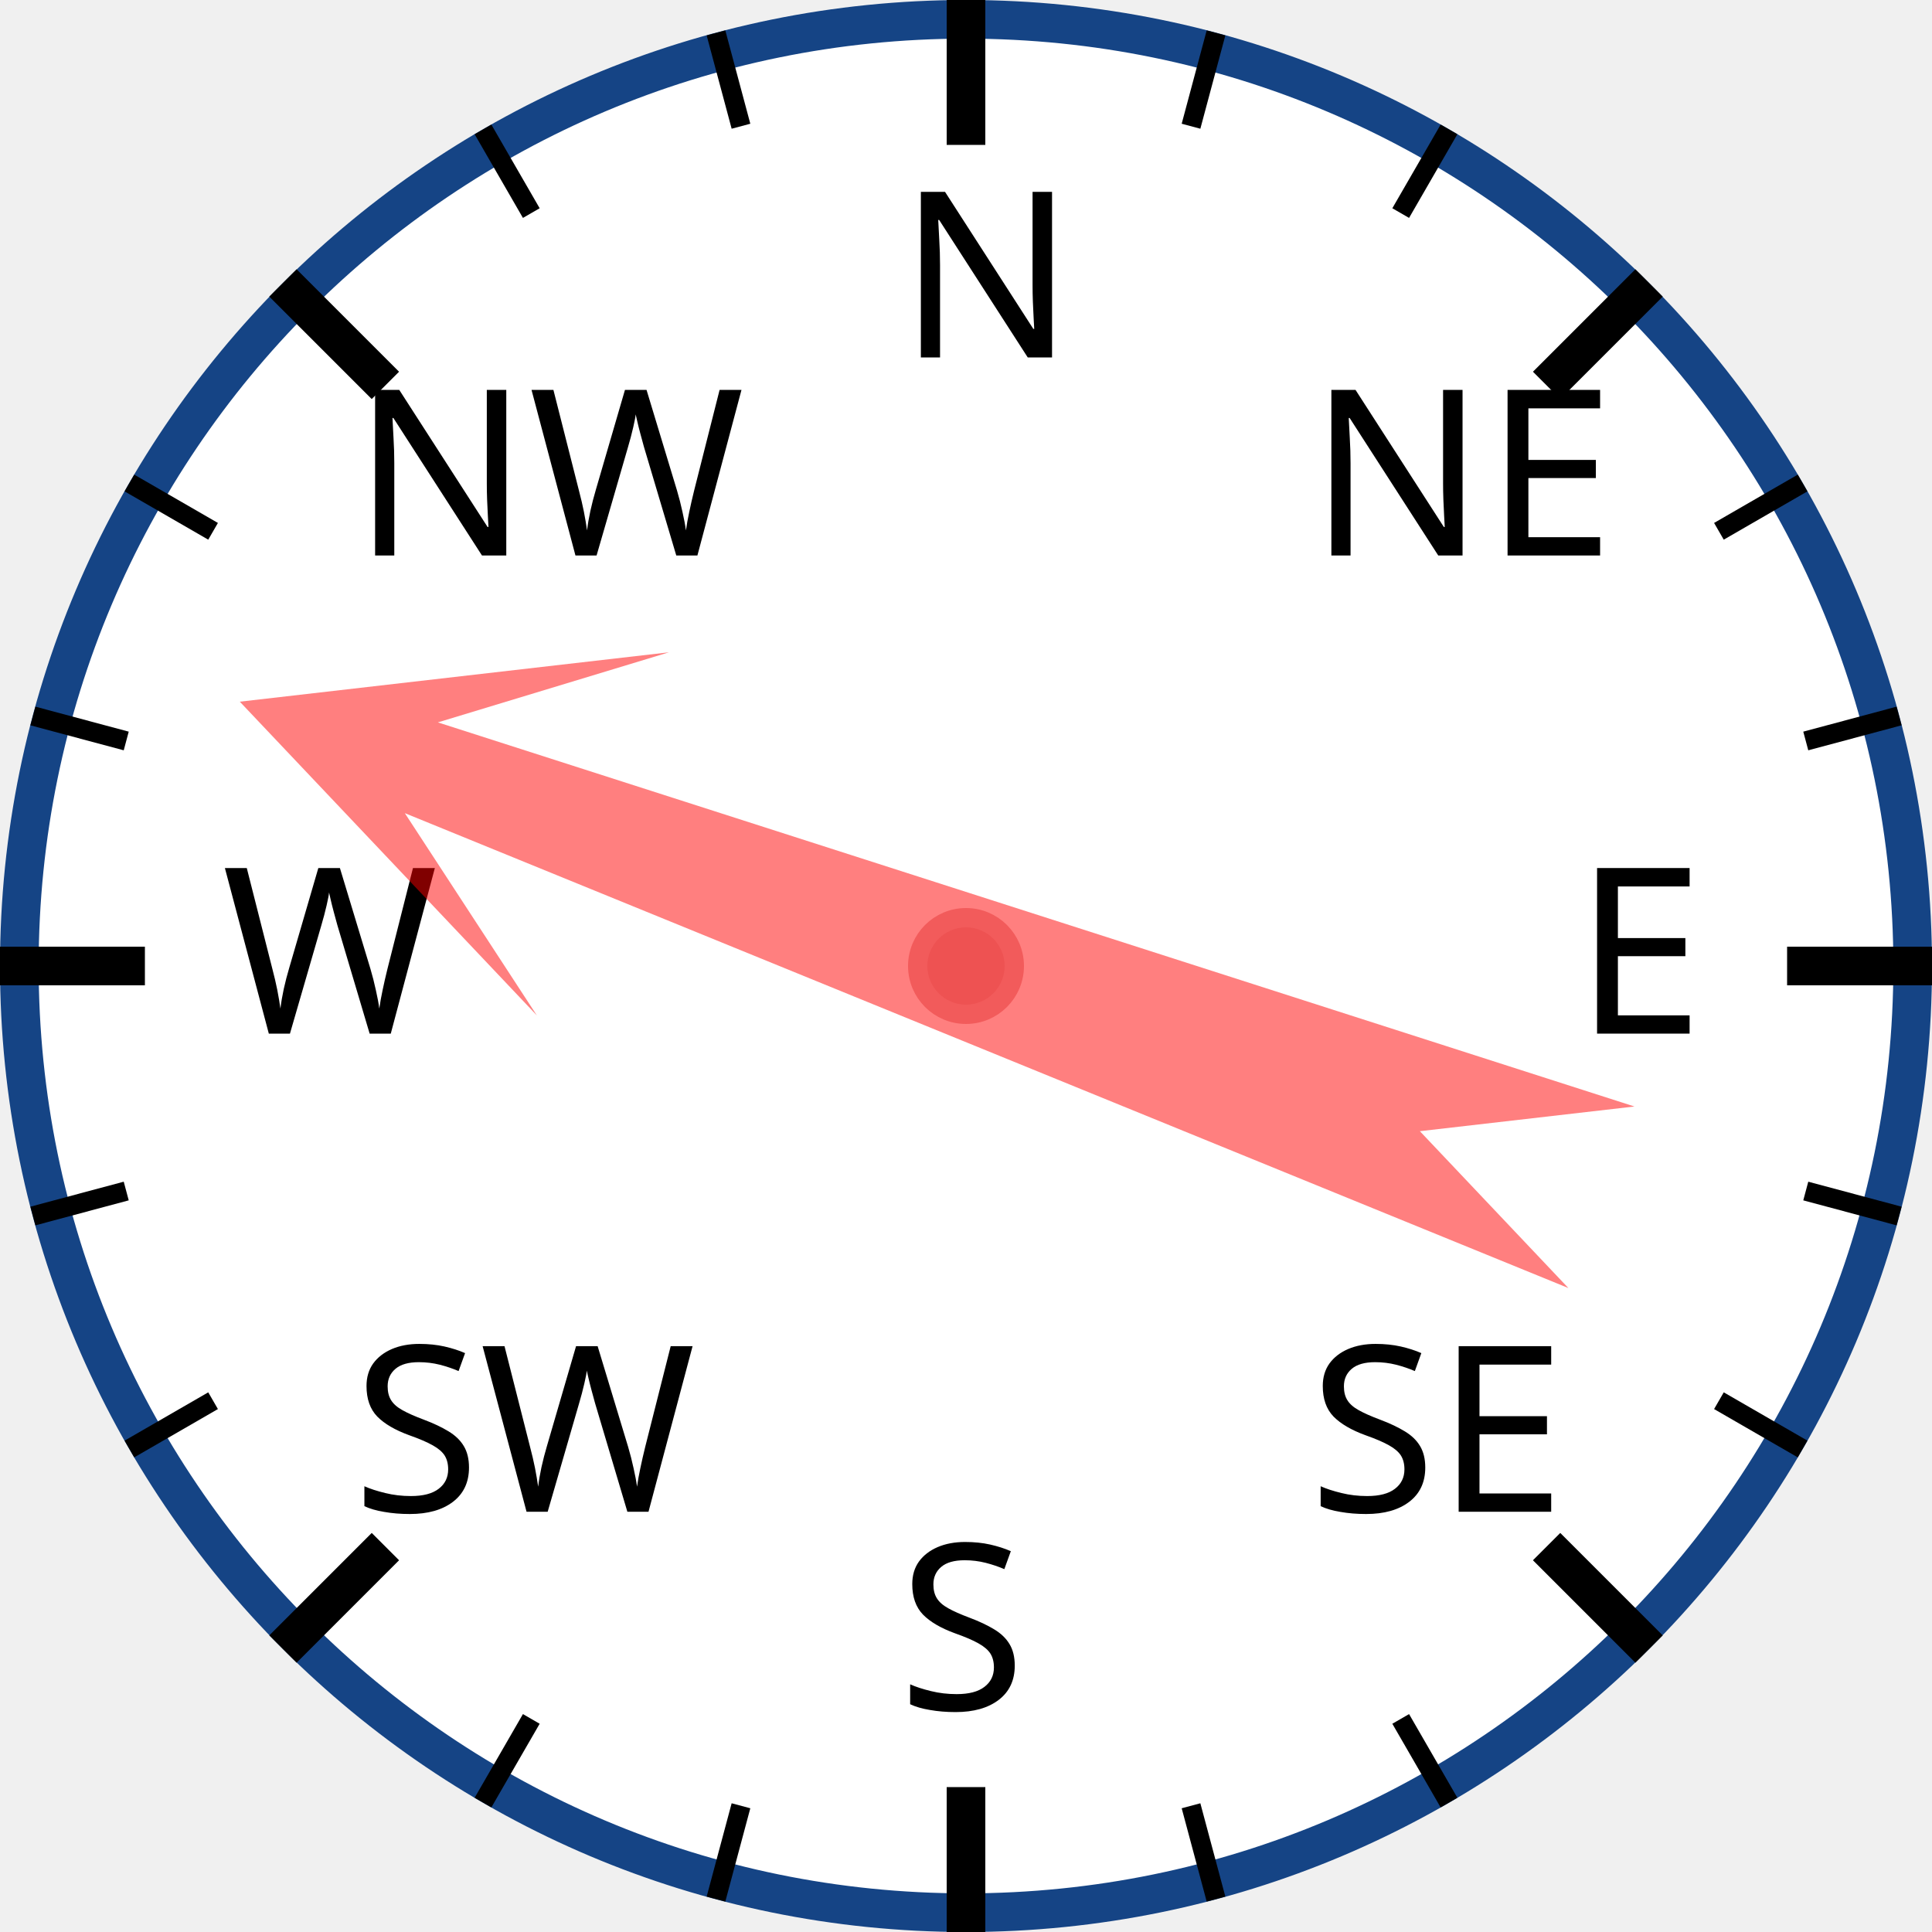
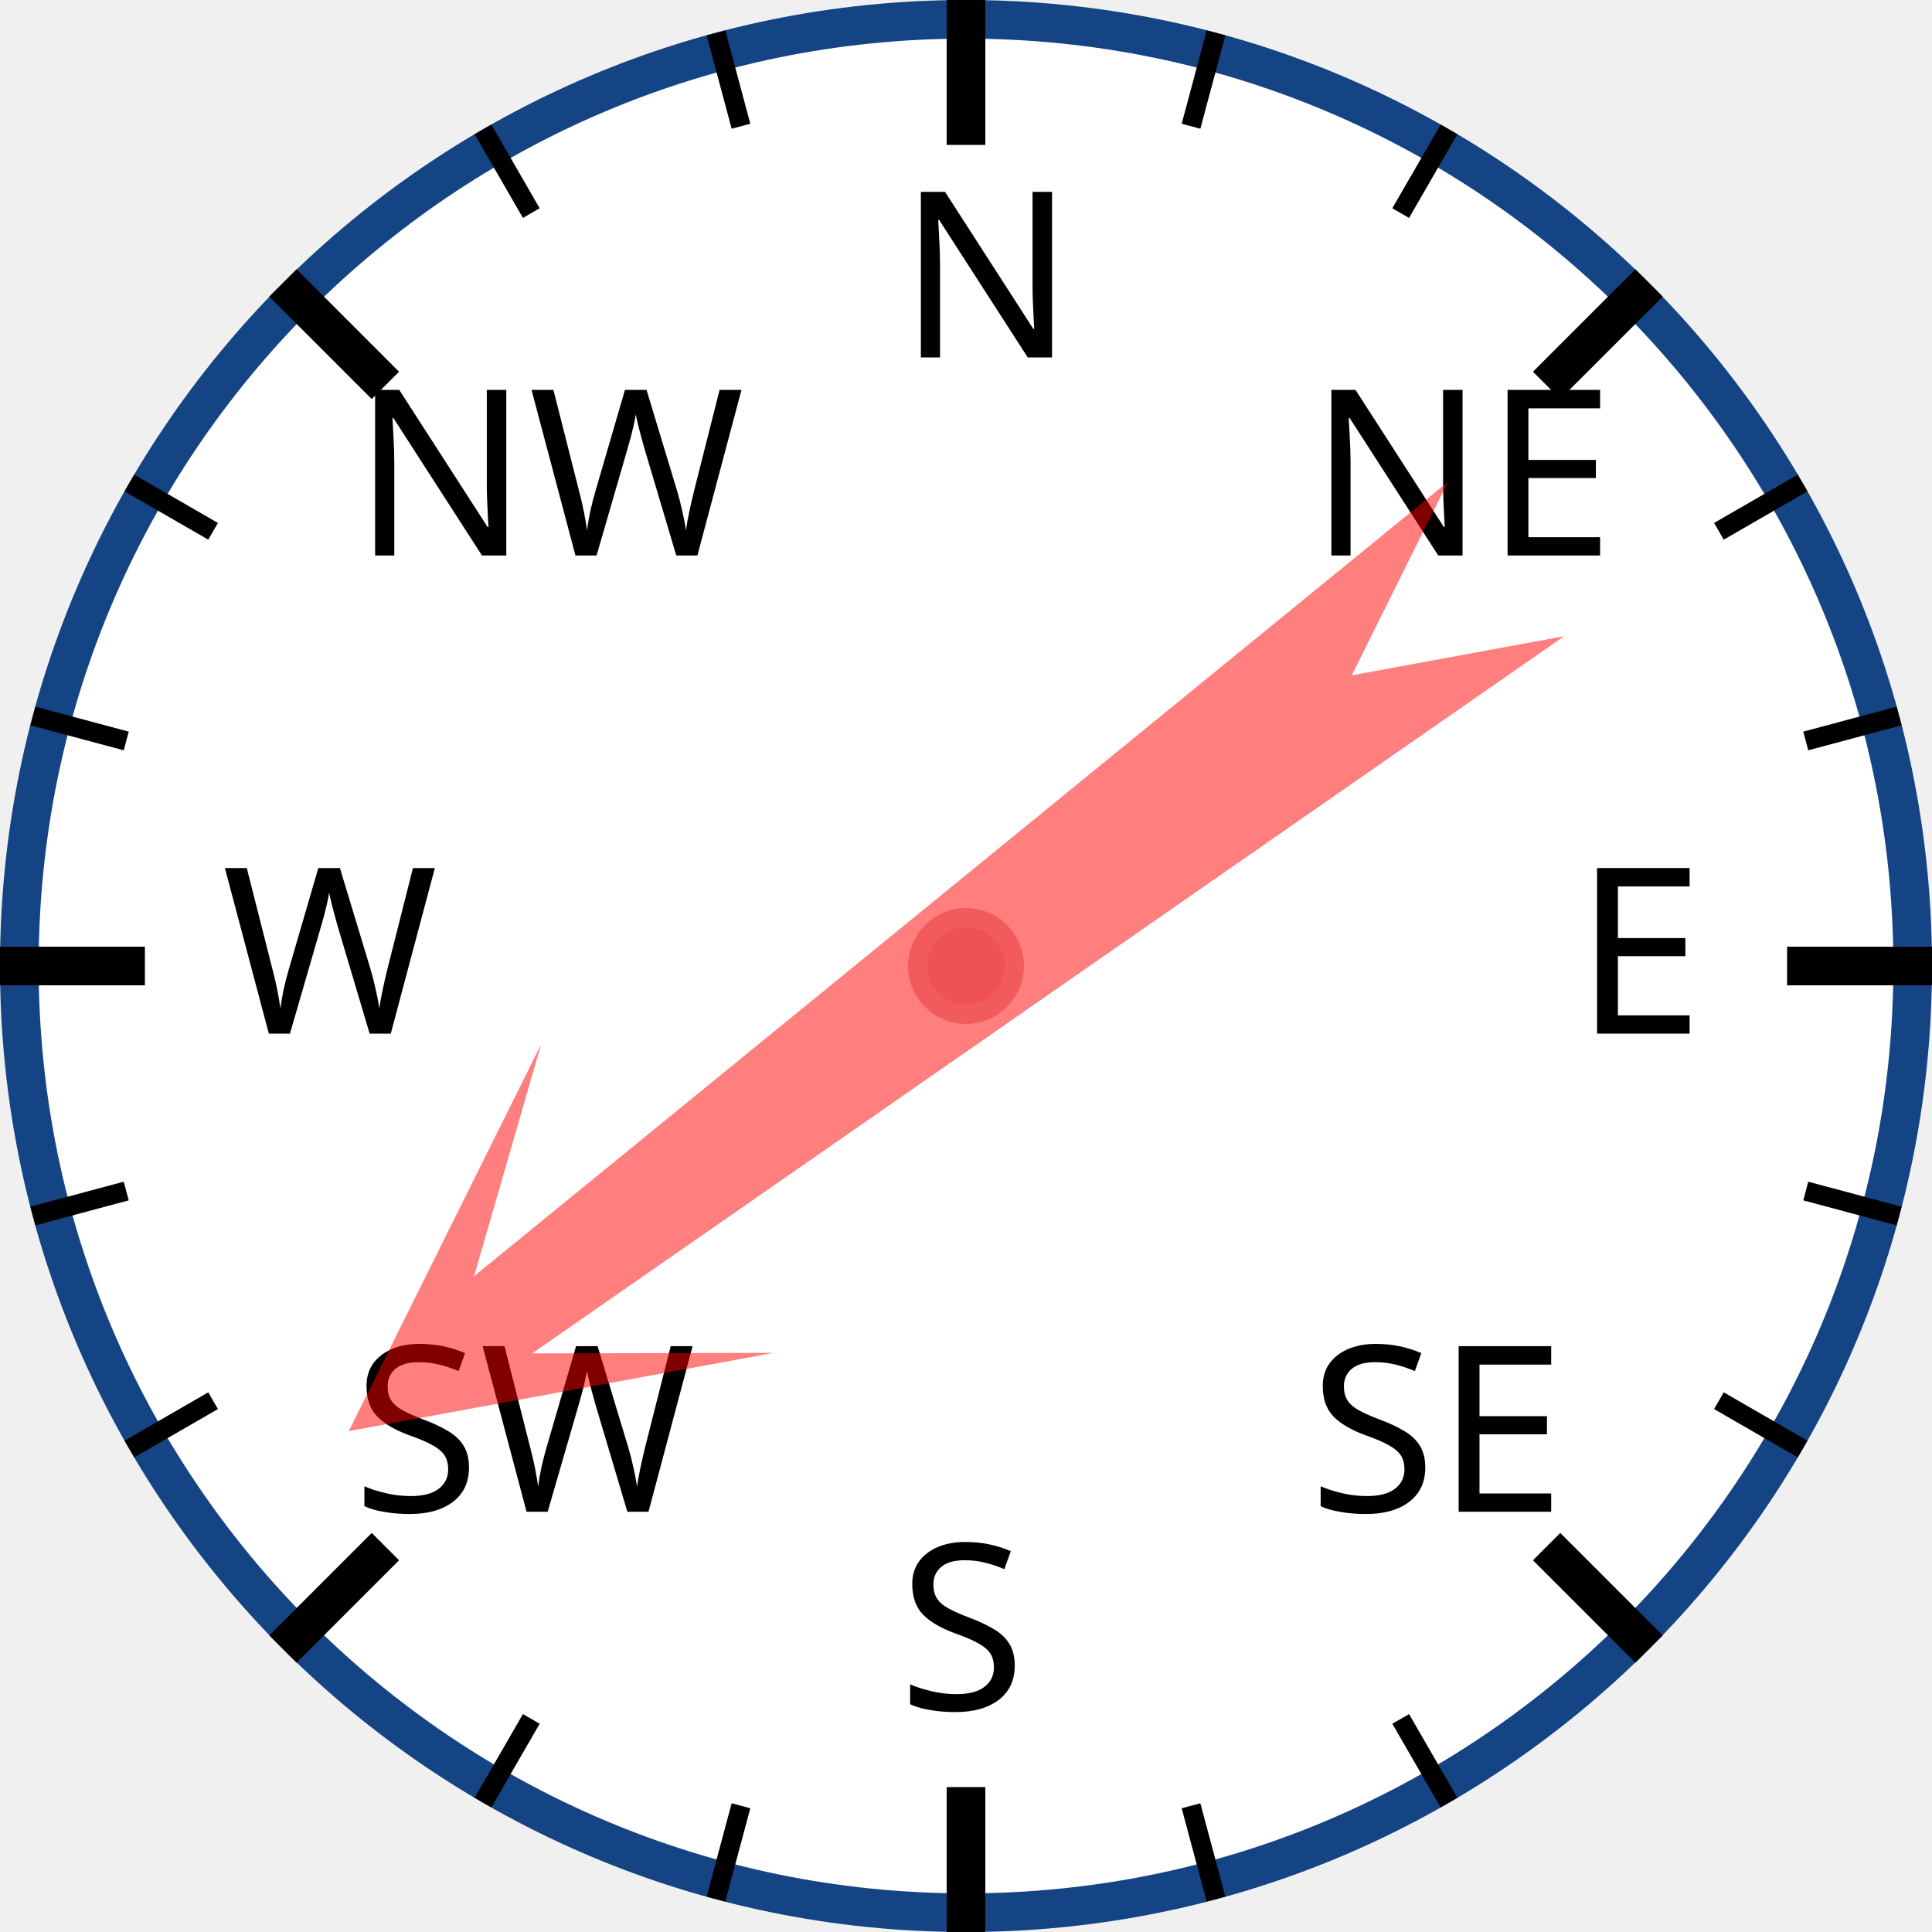
<svg xmlns="http://www.w3.org/2000/svg" width="120px" height="120px" viewBox="0 0 200 200">
  <circle cx="100" cy="100" r="98" style="fill: white; stroke: #154485; stroke-width: 4;" />
  <text x="93.0" y="37.0" style="font-family: sans-serif; font-size: 18pt;">N</text>
  <line x1="100.0" y1="0.0" x2="100.0" y2="15.0" style="stroke: black; stroke-width: 4;" />
  <line x1="74.118" y1="3.407" x2="76.706" y2="13.067" style="stroke: black; stroke-width: 2;" />
  <line x1="50" y1="13.397" x2="55" y2="22.058" style="stroke: black; stroke-width: 2;" />
  <text x="36.503" y="57.503" style="font-family: sans-serif; font-size: 18pt;">NW</text>
  <line x1="29.289" y1="29.289" x2="39.896" y2="39.896" style="stroke: black; stroke-width: 4;" />
  <line x1="13.397" y1="50" x2="22.058" y2="55" style="stroke: black; stroke-width: 2;" />
  <line x1="3.407" y1="74.118" x2="13.067" y2="76.706" style="stroke: black; stroke-width: 2;" />
  <text x="23.0" y="107.0" style="font-family: sans-serif; font-size: 18pt;">W</text>
  <line x1="0.0" y1="100.0" x2="15.0" y2="100.0" style="stroke: black; stroke-width: 4;" />
  <line x1="3.407" y1="125.882" x2="13.067" y2="123.294" style="stroke: black; stroke-width: 2;" />
  <line x1="13.397" y1="150" x2="22.058" y2="145" style="stroke: black; stroke-width: 2;" />
  <text x="36.503" y="156.497" style="font-family: sans-serif; font-size: 18pt;">SW</text>
  <line x1="29.289" y1="170.711" x2="39.896" y2="160.104" style="stroke: black; stroke-width: 4;" />
  <line x1="50" y1="186.603" x2="55" y2="177.942" style="stroke: black; stroke-width: 2;" />
  <line x1="74.118" y1="196.593" x2="76.706" y2="186.933" style="stroke: black; stroke-width: 2;" />
  <text x="93" y="177.0" style="font-family: sans-serif; font-size: 18pt;">S</text>
  <line x1="100" y1="200.0" x2="100" y2="185.0" style="stroke: black; stroke-width: 4;" />
  <line x1="125.882" y1="196.593" x2="123.294" y2="186.933" style="stroke: black; stroke-width: 2;" />
  <line x1="150.0" y1="186.603" x2="145.0" y2="177.942" style="stroke: black; stroke-width: 2;" />
  <text x="135.497" y="156.497" style="font-family: sans-serif; font-size: 18pt;">SE</text>
  <line x1="170.711" y1="170.711" x2="160.104" y2="160.104" style="stroke: black; stroke-width: 4;" />
  <line x1="186.603" y1="150" x2="177.942" y2="145" style="stroke: black; stroke-width: 2;" />
  <line x1="196.593" y1="125.882" x2="186.933" y2="123.294" style="stroke: black; stroke-width: 2;" />
  <text x="163.0" y="107" style="font-family: sans-serif; font-size: 18pt;">E</text>
  <line x1="200.0" y1="100" x2="185.0" y2="100" style="stroke: black; stroke-width: 4;" />
  <line x1="196.593" y1="74.118" x2="186.933" y2="76.706" style="stroke: black; stroke-width: 2;" />
  <line x1="186.603" y1="50" x2="177.942" y2="55" style="stroke: black; stroke-width: 2;" />
  <text x="135.497" y="57.503" style="font-family: sans-serif; font-size: 18pt;">NE</text>
  <line x1="170.711" y1="29.289" x2="160.104" y2="39.896" style="stroke: black; stroke-width: 4;" />
  <line x1="150" y1="13.397" x2="145" y2="22.058" style="stroke: black; stroke-width: 2;" />
  <line x1="125.882" y1="3.407" x2="123.294" y2="13.067" style="stroke: black; stroke-width: 2;" />
-   <polygon points="100 20 120 60 105 40 110 170 100 150 90 170 95 40 80 60" style="fill: red; fill-opacity: 0.5;" transform="rotate(290,100,100)" />
+   <polygon points="100 20 120 60 105 40 110 170 100 150 90 170 95 40 80 60" style="fill: red; fill-opacity: 0.5;" transform="rotate(233,100,100)" />
  <circle cx="100" cy="100" r="5" style="fill: #EE5252; stroke: #F25B5B; stroke-width: 2;" />
</svg>
